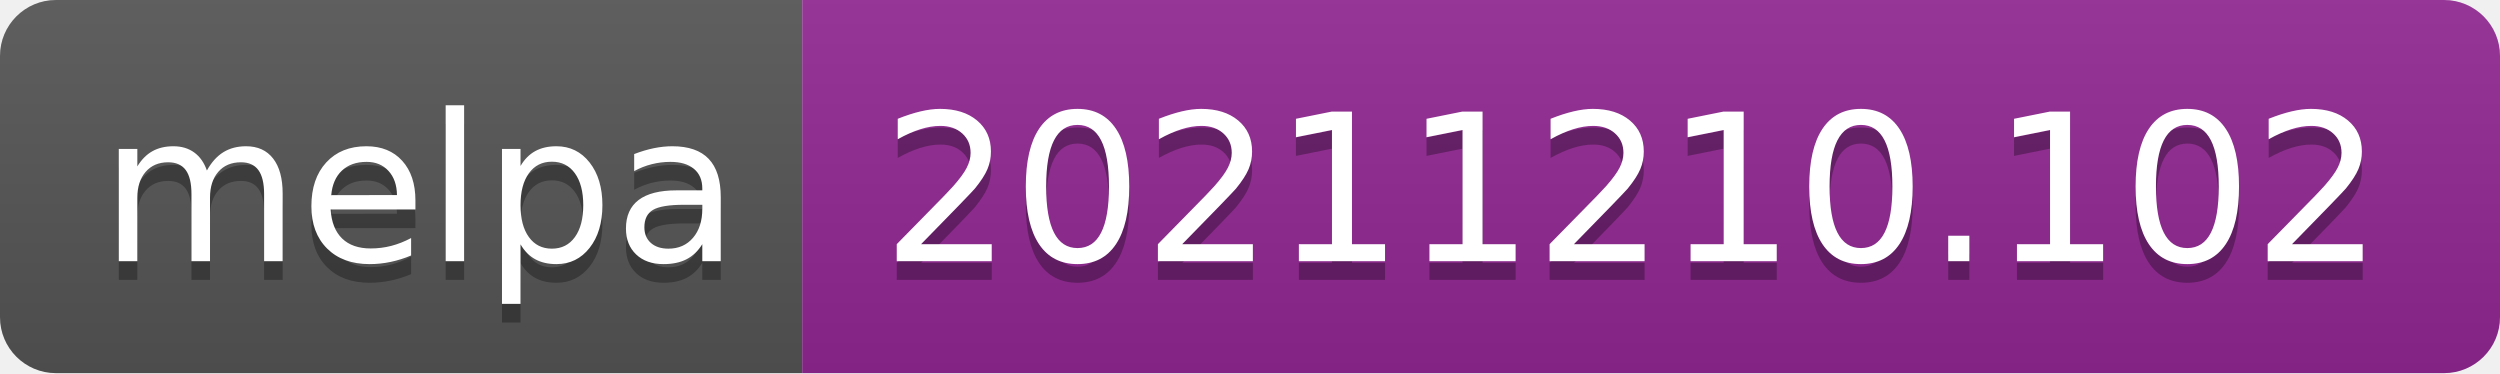
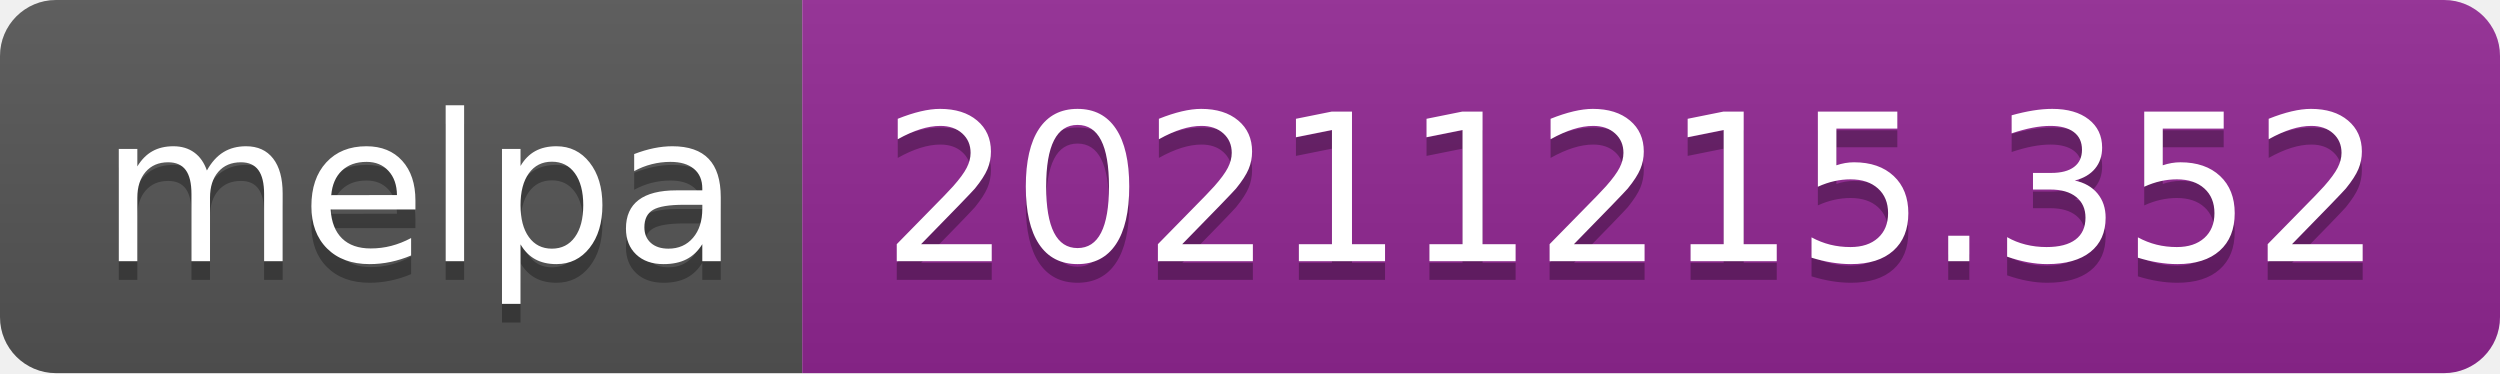
- <svg xmlns="http://www.w3.org/2000/svg" width="134" height="20" role="img" aria-label="melpa: 20211210.102">
+ <svg xmlns="http://www.w3.org/2000/svg" width="134" height="20" role="img" aria-label="melpa: 20211215.352">
  <linearGradient id="s" x2="0" y2="100%">
    <stop offset="0" stop-color="#bbb" stop-opacity=".1" />
    <stop offset="1" stop-opacity=".1" />
  </linearGradient>
  <clipPath id="r">
    <rect width="134" height="20" rx="3" fill="#fff" />
  </clipPath>
  <g clip-path="url(#r)">
    <rect width="43" height="20" fill="#555" />
    <rect x="43" width="91" height="20" fill="#922793" />
    <rect width="134" height="20" fill="url(#s)" />
  </g>
  <g fill="#fff" text-anchor="middle" font-family="Verdana,Geneva,DejaVu Sans,sans-serif" text-rendering="geometricPrecision" font-size="110">
    <text aria-hidden="true" x="225" y="150" fill="#010101" fill-opacity=".3" transform="scale(.1)" textLength="330">melpa</text>
    <text x="225" y="140" transform="scale(.1)" fill="#fff" textLength="330">melpa</text>
-     <text aria-hidden="true" x="875" y="150" fill="#010101" fill-opacity=".3" transform="scale(.1)" textLength="810">20211210.102</text>
-     <text x="875" y="140" transform="scale(.1)" fill="#fff" textLength="810">20211210.102</text>
+     <text aria-hidden="true" x="875" y="150" fill="#010101" fill-opacity=".3" transform="scale(.1)" textLength="810">20211215.352</text>
+     <text x="875" y="140" transform="scale(.1)" fill="#fff" textLength="810">20211215.352</text>
  </g>
</svg>
